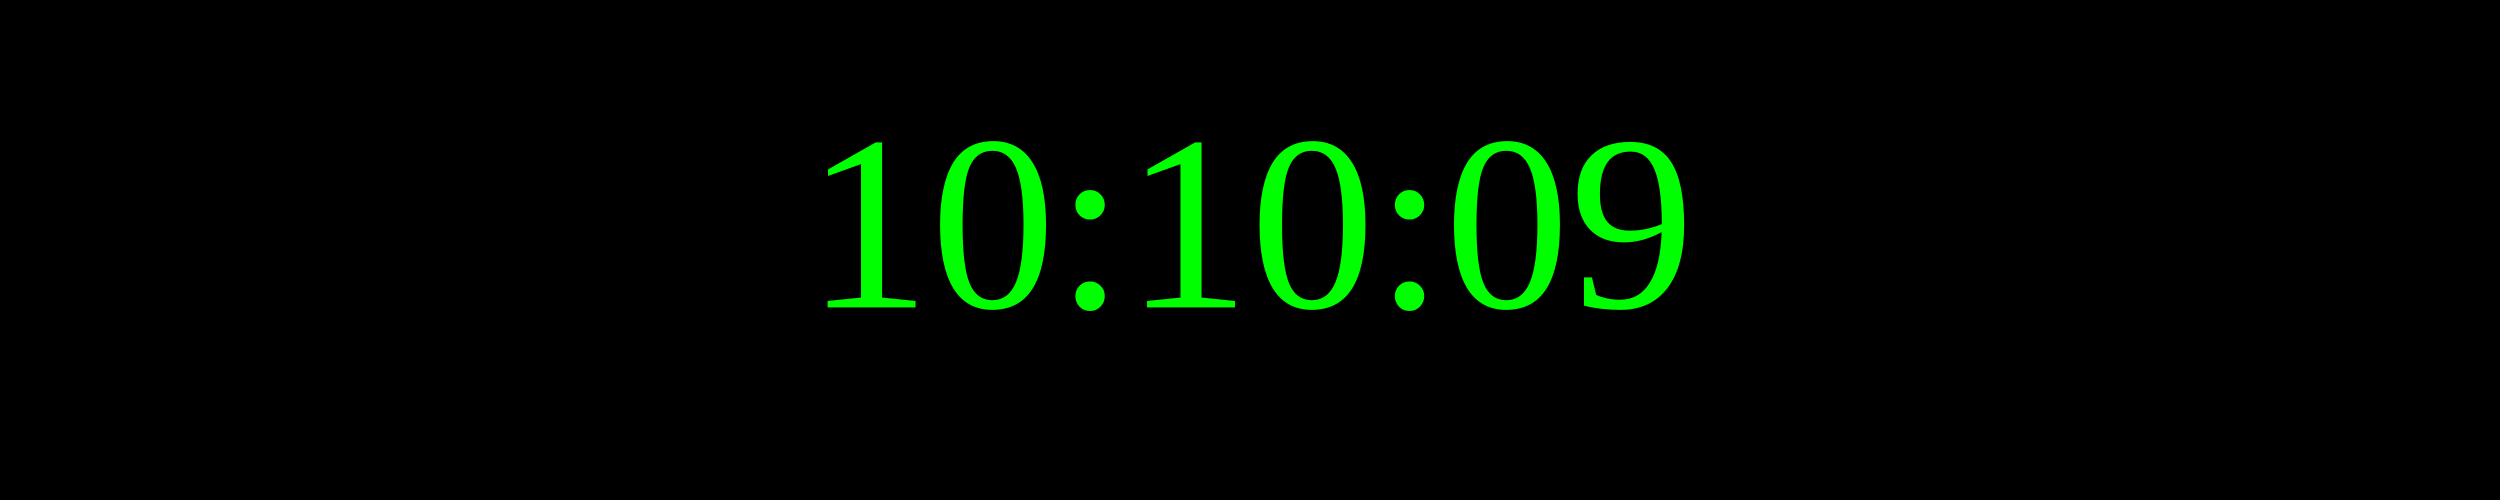
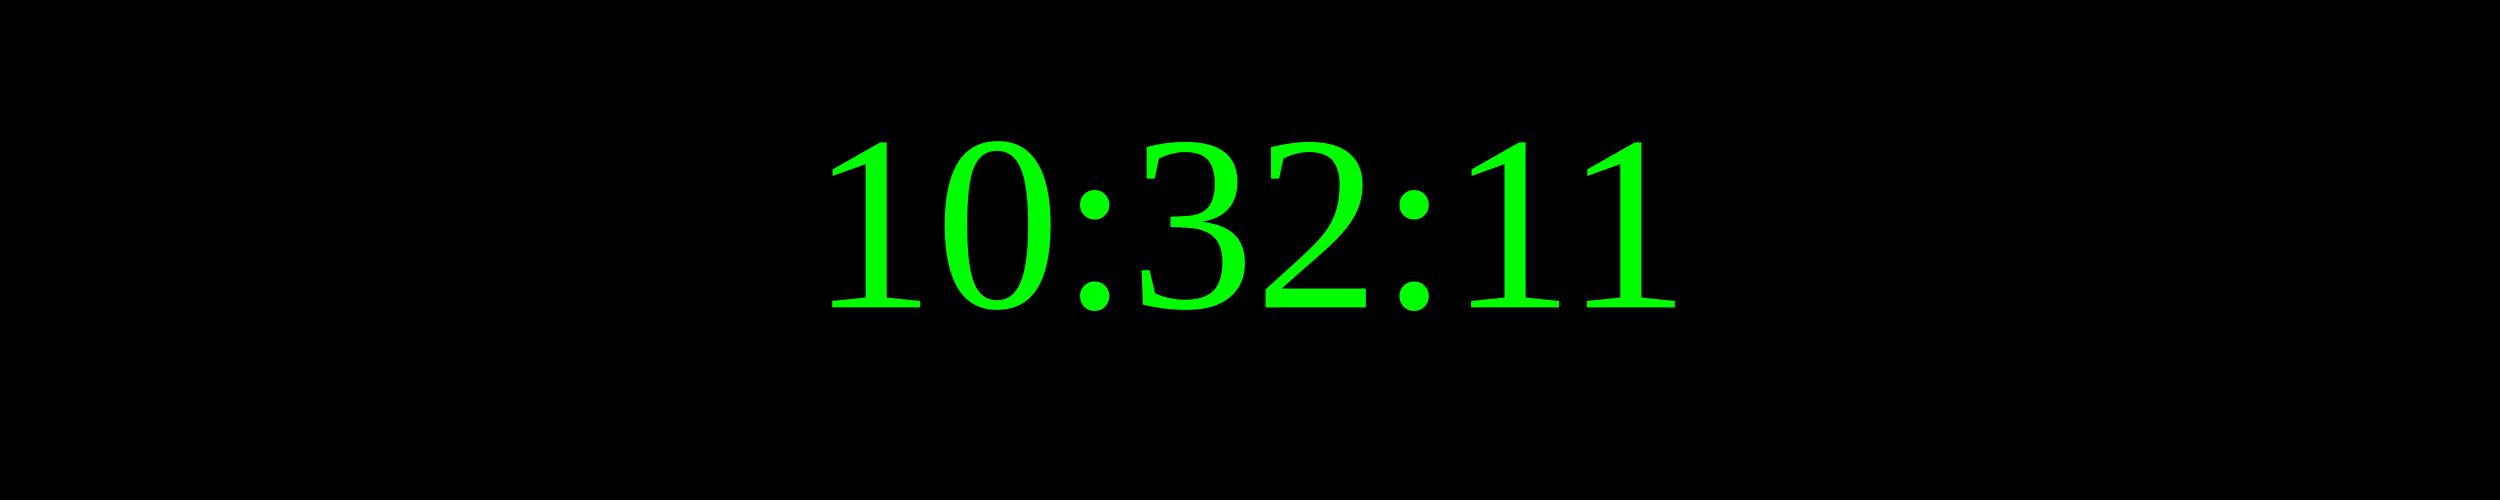
<svg xmlns="http://www.w3.org/2000/svg" width="250" height="50">
  <rect width="100%" height="100%" fill="black" />
  <text x="50%" y="50%" font-size="25" fill="lime" text-anchor="middle" dominant-baseline="middle">
- 10:10:09
+ 10:32:11
</text>
</svg>
